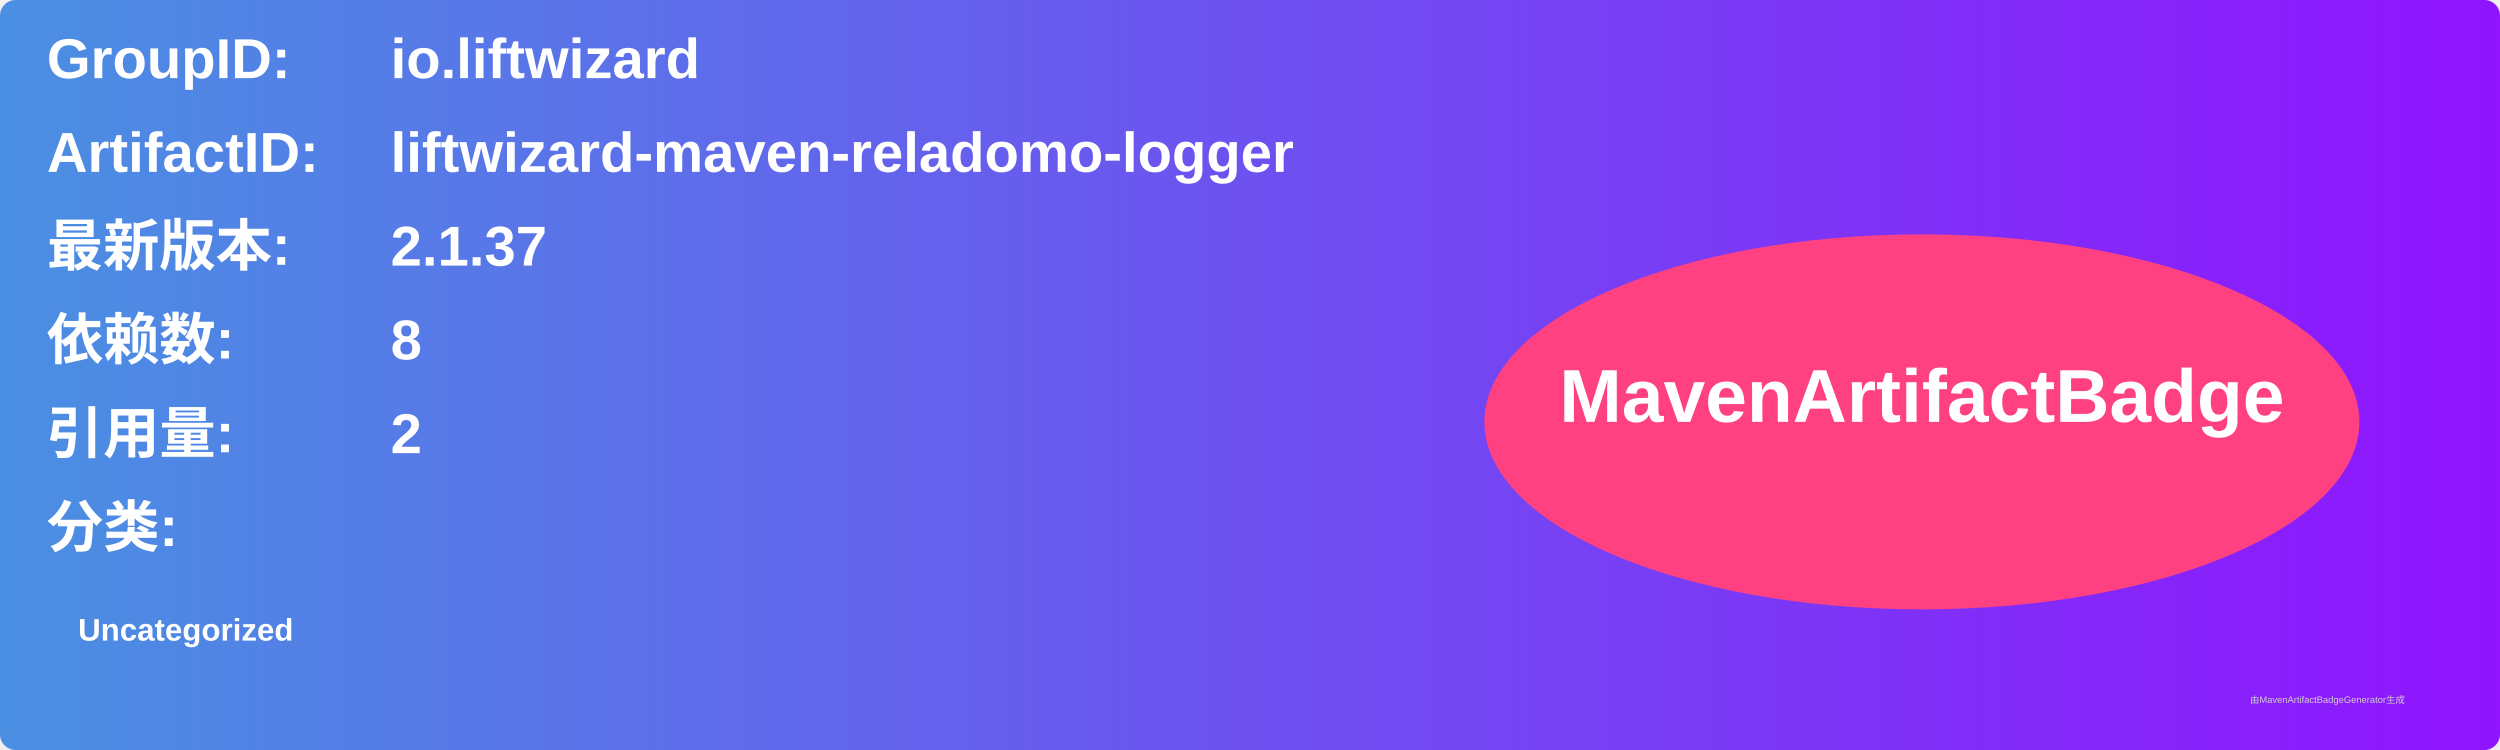
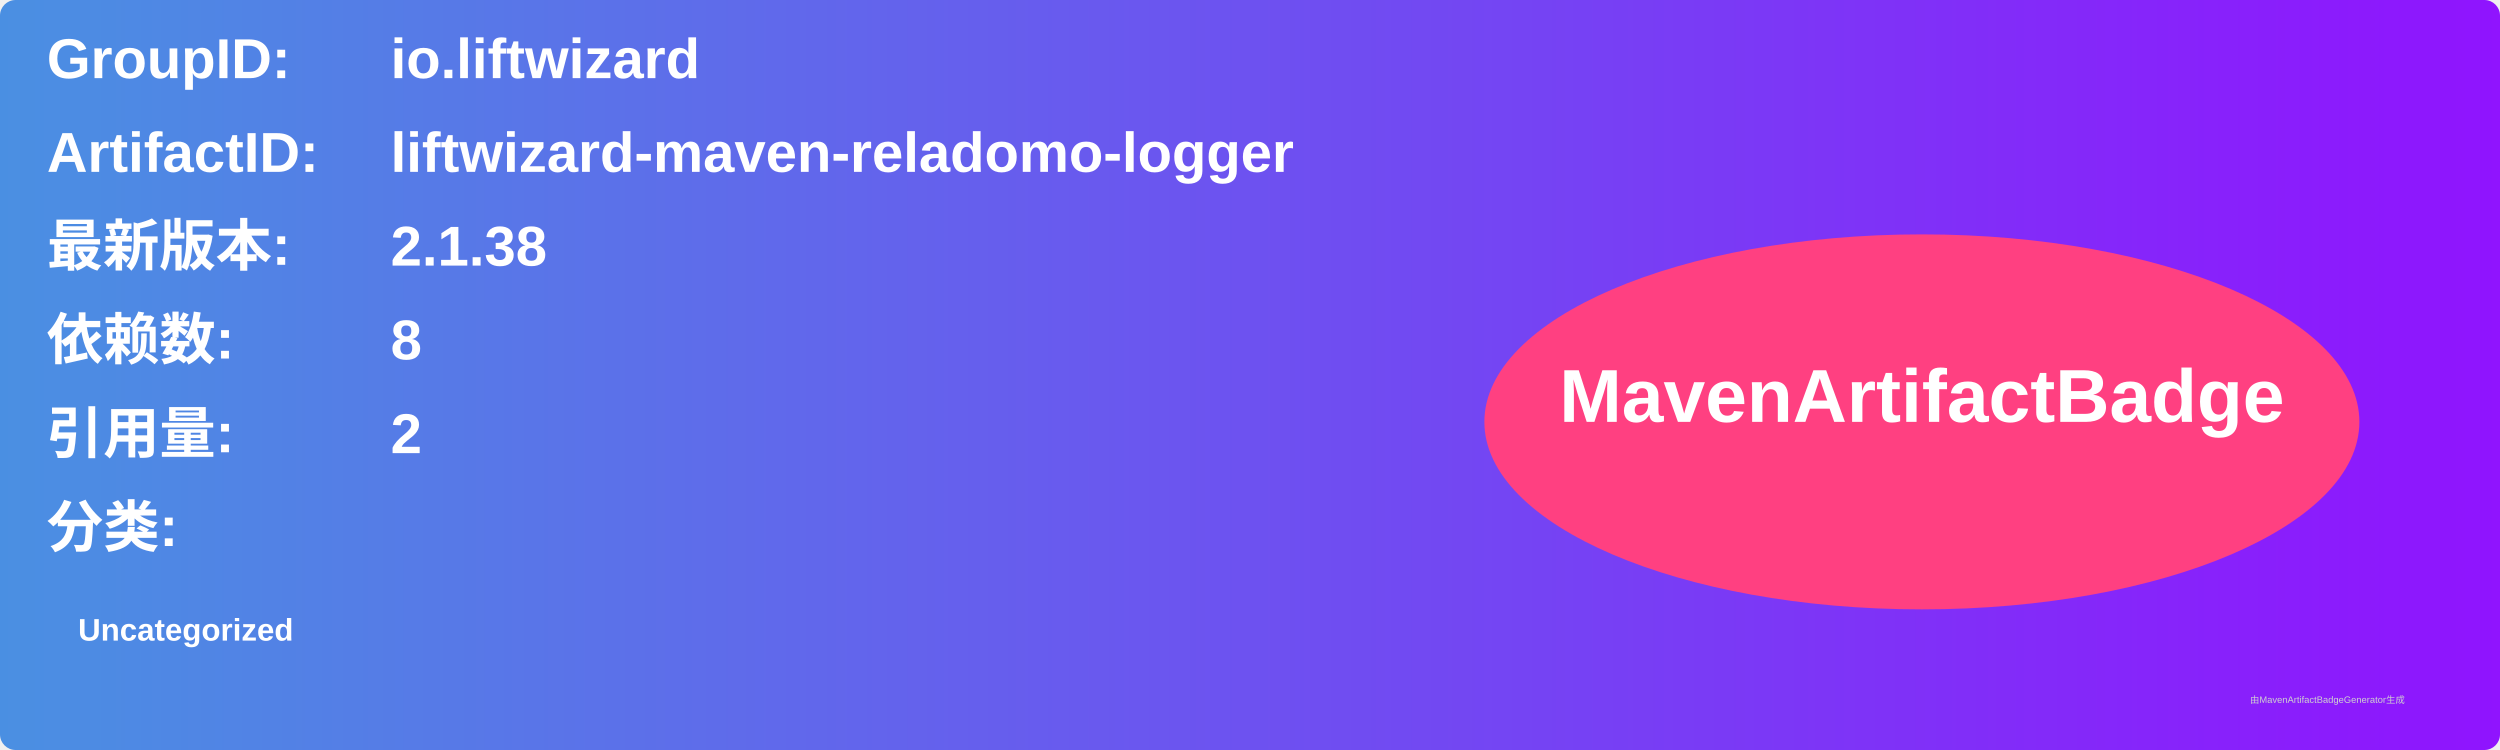
<svg xmlns="http://www.w3.org/2000/svg" width="800" height="240" viewBox="0 0 800 240">
  <linearGradient id="grad" x1="0%" y1="0%" x2="100%" y2="0%">
    <stop offset="0%" stop-color="#4a90e2" />
    <stop offset="100%" stop-color="#9013fe" />
  </linearGradient>
  <rect width="100%" height="100%" rx="5" ry="5" fill="url(#grad)" />
  <g transform="translate(15, 15)">
    <text x="0" y="10" font-family="Arial" font-size="18" fill="white" font-weight="bold" width="260">GroupID:</text>
    <text x="110" y="10" font-family="Arial" font-size="18" fill="white" font-weight="bold" width="460">io.liftwizard</text>
    <text x="0" y="40" font-family="Arial" font-size="18" fill="white" font-weight="bold" width="260">ArtifactID:</text>
    <text x="110" y="40" font-family="Arial" font-size="18" fill="white" font-weight="bold" width="460">liftwizard-maven-reladomo-logger</text>
    <text x="0" y="70" font-family="Arial" font-size="18" fill="white" font-weight="bold">最新版本:</text>
    <text x="110" y="70" font-family="Arial" font-size="18" fill="white" font-weight="bold">
-       <tspan font-weight="bold">2.1.37</tspan>
+       <tspan font-weight="bold">2.1.38</tspan>
    </text>
    <text x="0" y="100" font-family="Arial" font-size="18" fill="white" font-weight="bold">依赖数: </text>
    <text x="110" y="100" font-family="Arial" font-size="18" fill="white">
      <tspan font-weight="bold">8</tspan>
    </text>
    <text x="0" y="130" font-family="Arial" font-size="18" fill="white" font-weight="bold">引用量: </text>
    <text x="110" y="130" font-family="Arial" font-size="18" fill="white">
      <tspan font-weight="bold">2</tspan>
    </text>
    <text x="0" y="160" font-family="Arial" font-size="18" fill="white" font-weight="bold">分类:</text>
    <text x="10" y="190" font-family="Arial" font-size="10" fill="white">
      <tspan font-weight="bold">Uncategorized</tspan>
    </text>
    <ellipse cx="600" cy="120" rx="140" ry="60" fill="#ff4081" />
    <text x="600" y="120" text-anchor="middle" font-family="Arial" font-size="24" fill="white" font-weight="bold">MavenArtifactBadge</text>
  </g>
  <text x="720" y="225" font-family="Arial" font-size="3" fill="#d0d0d0">由MavenArtifactBadgeGenerator生成</text>
</svg>
